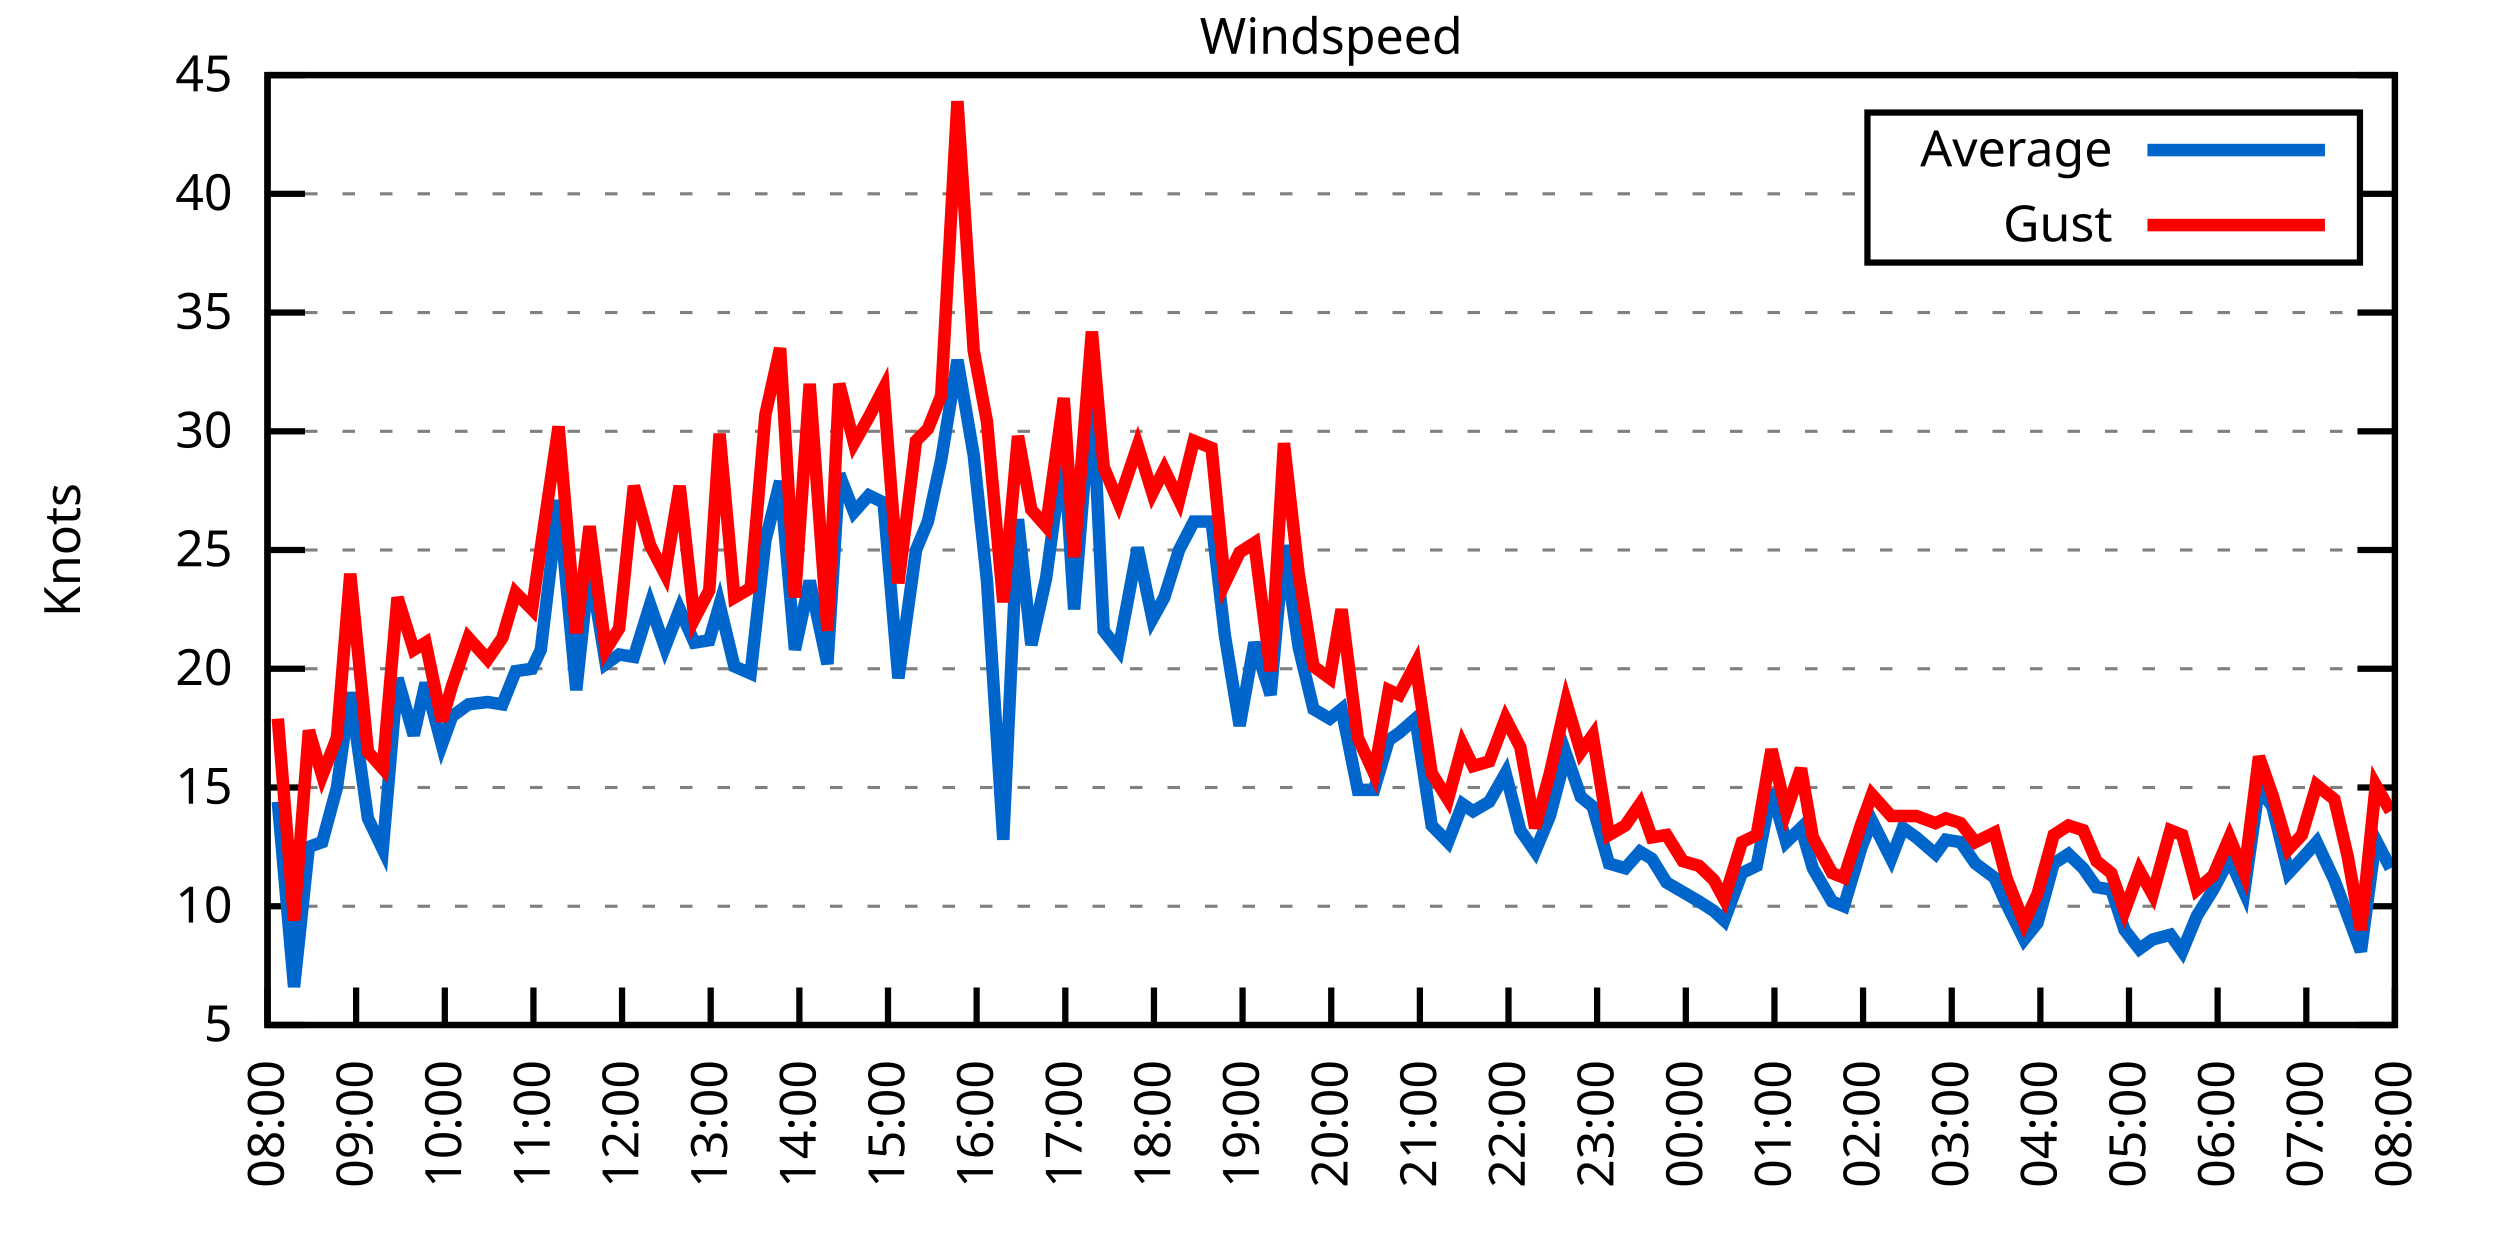
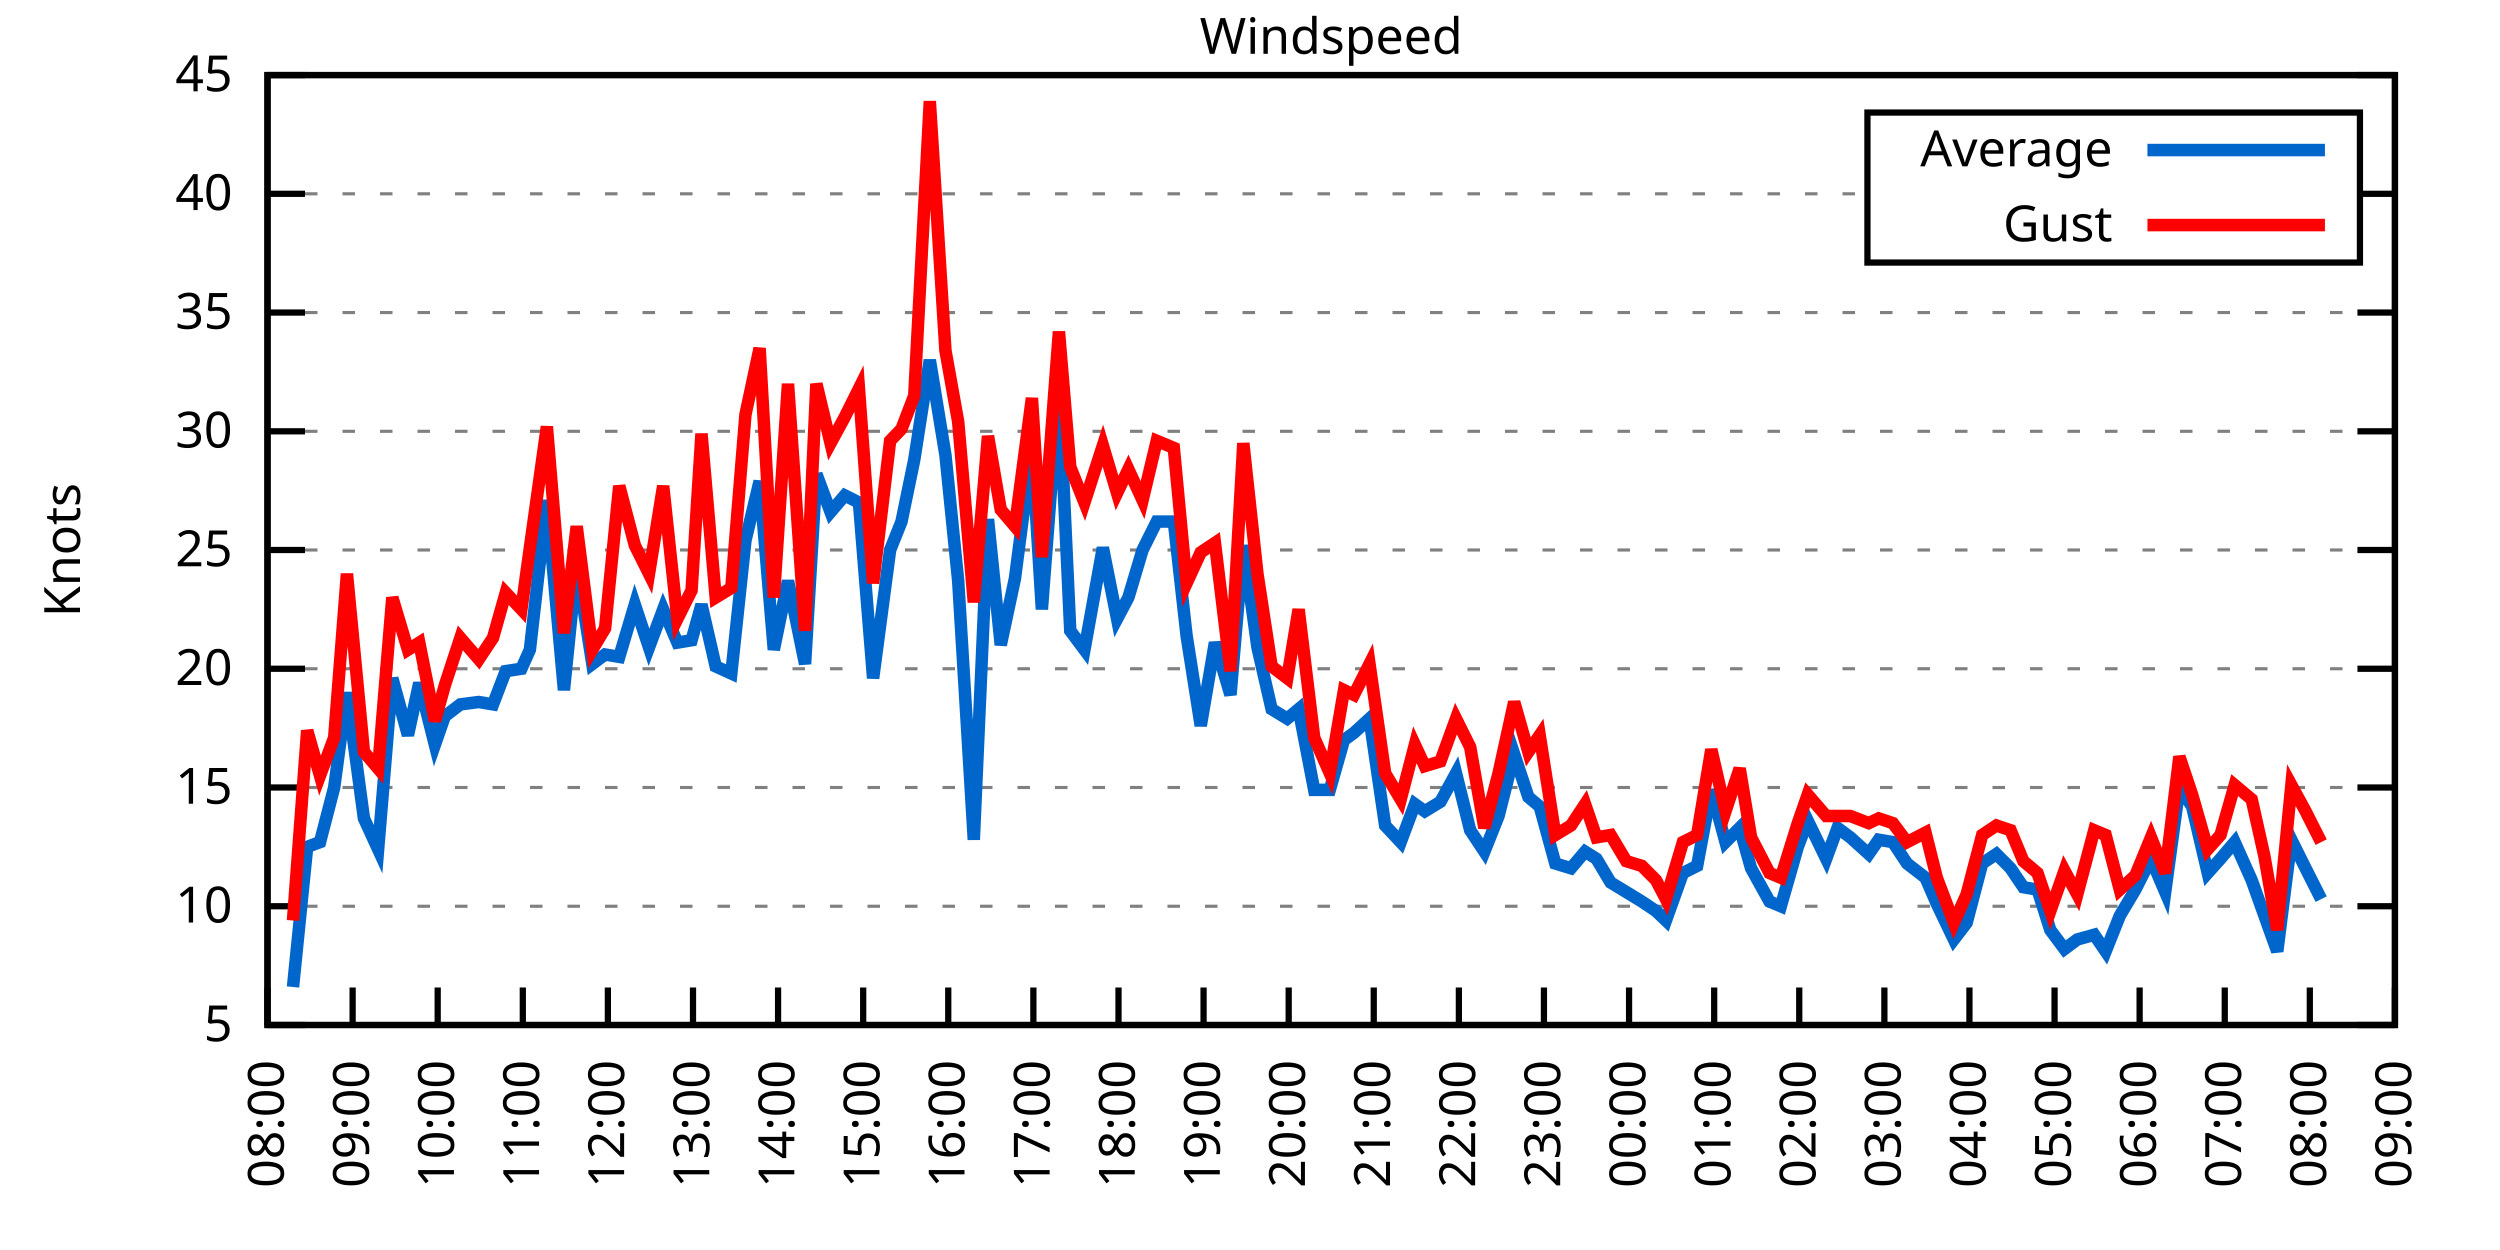
<svg xmlns="http://www.w3.org/2000/svg" xmlns:xlink="http://www.w3.org/1999/xlink" width="400" height="200" viewBox="0 0 400 200">
  <g id="gnuplot_canvas">
    <rect x="0" y="0" width="400" height="200" fill="none" />
    <defs>
      <circle id="gpDot" r="0.5" stroke-width="0.5" stroke="currentColor" />
      <path id="gpPt0" stroke-width="0.333" stroke="currentColor" d="M-1,0 h2 M0,-1 v2" />
      <path id="gpPt1" stroke-width="0.333" stroke="currentColor" d="M-1,-1 L1,1 M1,-1 L-1,1" />
      <path id="gpPt2" stroke-width="0.333" stroke="currentColor" d="M-1,0 L1,0 M0,-1 L0,1 M-1,-1 L1,1 M-1,1 L1,-1" />
      <rect id="gpPt3" stroke-width="0.333" stroke="currentColor" x="-1" y="-1" width="2" height="2" />
      <rect id="gpPt4" stroke-width="0.333" stroke="currentColor" fill="currentColor" x="-1" y="-1" width="2" height="2" />
      <circle id="gpPt5" stroke-width="0.333" stroke="currentColor" cx="0" cy="0" r="1" />
      <use xlink:href="#gpPt5" id="gpPt6" fill="currentColor" stroke="none" />
      <path id="gpPt7" stroke-width="0.333" stroke="currentColor" d="M0,-1.33 L-1.33,0.67 L1.33,0.67 z" />
      <use xlink:href="#gpPt7" id="gpPt8" fill="currentColor" stroke="none" />
      <use xlink:href="#gpPt7" id="gpPt9" stroke="currentColor" transform="rotate(180)" />
      <use xlink:href="#gpPt9" id="gpPt10" fill="currentColor" stroke="none" />
      <use xlink:href="#gpPt3" id="gpPt11" stroke="currentColor" transform="rotate(45)" />
      <use xlink:href="#gpPt11" id="gpPt12" fill="currentColor" stroke="none" />
      <path id="gpPt13" stroke-width="0.333" stroke="currentColor" d="M0,1.330 L1.265,0.411 L0.782,-1.067 L-0.782,-1.076 L-1.265,0.411 z" />
      <use xlink:href="#gpPt13" id="gpPt14" fill="currentColor" stroke="none" />
      <filter id="textbox" filterUnits="objectBoundingBox" x="0" y="0" height="1" width="1">
        <feFlood flood-color="white" flood-opacity="1" result="bgnd" />
        <feComposite in="SourceGraphic" in2="bgnd" operator="atop" />
      </filter>
      <filter id="greybox" filterUnits="objectBoundingBox" x="0" y="0" height="1" width="1">
        <feFlood flood-color="lightgrey" flood-opacity="1" result="grey" />
        <feComposite in="SourceGraphic" in2="grey" operator="atop" />
      </filter>
    </defs>
    <g fill="none" color="white" stroke="currentColor" stroke-width="1.00" stroke-linecap="butt" stroke-linejoin="miter">
</g>
    <g fill="none" color="black" stroke="currentColor" stroke-width="1.00" stroke-linecap="butt" stroke-linejoin="miter">
      <g stroke="none" shape-rendering="crispEdges">
        <polygon fill="rgb(255, 255, 255)" points="42.80,164.00 383.18,164.00 383.18,12.02 42.80,12.02 " />
      </g>
    </g>
    <g fill="none" color="black" stroke="currentColor" stroke-width="1.00" stroke-linecap="butt" stroke-linejoin="miter">
</g>
    <g fill="none" color="black" stroke="black" stroke-width="0.50" stroke-linecap="butt" stroke-linejoin="miter">
</g>
    <g fill="none" color="gray" stroke="currentColor" stroke-width="0.50" stroke-linecap="butt" stroke-linejoin="miter">
      <path stroke="gray" stroke-dasharray="2,4" class="gridline" d="M42.80,164.00 L383.19,164.00  " />
    </g>
    <g fill="none" color="gray" stroke="gray" stroke-width="1.00" stroke-linecap="butt" stroke-linejoin="miter">
</g>
    <g fill="none" color="black" stroke="currentColor" stroke-width="1.00" stroke-linecap="butt" stroke-linejoin="miter">
      <path stroke="black" d="M42.80,164.00 L48.80,164.00 M383.19,164.00 L377.19,164.00  " />
      <g transform="translate(37.20,166.60)" stroke="none" fill="black" font-family="Sans" font-size="8.00" text-anchor="end">
        <text>
          <tspan font-family="Sans"> 5</tspan>
        </text>
      </g>
    </g>
    <g fill="none" color="black" stroke="currentColor" stroke-width="1.00" stroke-linecap="butt" stroke-linejoin="miter">
</g>
    <g fill="none" color="black" stroke="black" stroke-width="0.50" stroke-linecap="butt" stroke-linejoin="miter">
</g>
    <g fill="none" color="gray" stroke="currentColor" stroke-width="0.50" stroke-linecap="butt" stroke-linejoin="miter">
      <path stroke="gray" stroke-dasharray="2,4" class="gridline" d="M42.80,145.00 L383.19,145.00  " />
    </g>
    <g fill="none" color="gray" stroke="gray" stroke-width="1.00" stroke-linecap="butt" stroke-linejoin="miter">
</g>
    <g fill="none" color="black" stroke="currentColor" stroke-width="1.00" stroke-linecap="butt" stroke-linejoin="miter">
      <path stroke="black" d="M42.80,145.00 L48.80,145.00 M383.19,145.00 L377.19,145.00  " />
      <g transform="translate(37.20,147.60)" stroke="none" fill="black" font-family="Sans" font-size="8.00" text-anchor="end">
        <text>
          <tspan font-family="Sans"> 10</tspan>
        </text>
      </g>
    </g>
    <g fill="none" color="black" stroke="currentColor" stroke-width="1.00" stroke-linecap="butt" stroke-linejoin="miter">
</g>
    <g fill="none" color="black" stroke="black" stroke-width="0.50" stroke-linecap="butt" stroke-linejoin="miter">
</g>
    <g fill="none" color="gray" stroke="currentColor" stroke-width="0.50" stroke-linecap="butt" stroke-linejoin="miter">
      <path stroke="gray" stroke-dasharray="2,4" class="gridline" d="M42.80,126.00 L383.19,126.00  " />
    </g>
    <g fill="none" color="gray" stroke="gray" stroke-width="1.00" stroke-linecap="butt" stroke-linejoin="miter">
</g>
    <g fill="none" color="black" stroke="currentColor" stroke-width="1.00" stroke-linecap="butt" stroke-linejoin="miter">
      <path stroke="black" d="M42.80,126.00 L48.80,126.00 M383.19,126.00 L377.19,126.00  " />
      <g transform="translate(37.20,128.60)" stroke="none" fill="black" font-family="Sans" font-size="8.00" text-anchor="end">
        <text>
          <tspan font-family="Sans"> 15</tspan>
        </text>
      </g>
    </g>
    <g fill="none" color="black" stroke="currentColor" stroke-width="1.00" stroke-linecap="butt" stroke-linejoin="miter">
</g>
    <g fill="none" color="black" stroke="black" stroke-width="0.50" stroke-linecap="butt" stroke-linejoin="miter">
</g>
    <g fill="none" color="gray" stroke="currentColor" stroke-width="0.50" stroke-linecap="butt" stroke-linejoin="miter">
      <path stroke="gray" stroke-dasharray="2,4" class="gridline" d="M42.80,107.00 L383.19,107.00  " />
    </g>
    <g fill="none" color="gray" stroke="gray" stroke-width="1.00" stroke-linecap="butt" stroke-linejoin="miter">
</g>
    <g fill="none" color="black" stroke="currentColor" stroke-width="1.00" stroke-linecap="butt" stroke-linejoin="miter">
      <path stroke="black" d="M42.80,107.00 L48.80,107.00 M383.19,107.00 L377.19,107.00  " />
      <g transform="translate(37.20,109.60)" stroke="none" fill="black" font-family="Sans" font-size="8.00" text-anchor="end">
        <text>
          <tspan font-family="Sans"> 20</tspan>
        </text>
      </g>
    </g>
    <g fill="none" color="black" stroke="currentColor" stroke-width="1.00" stroke-linecap="butt" stroke-linejoin="miter">
</g>
    <g fill="none" color="black" stroke="black" stroke-width="0.50" stroke-linecap="butt" stroke-linejoin="miter">
</g>
    <g fill="none" color="gray" stroke="currentColor" stroke-width="0.50" stroke-linecap="butt" stroke-linejoin="miter">
      <path stroke="gray" stroke-dasharray="2,4" class="gridline" d="M42.80,88.00 L383.19,88.00  " />
    </g>
    <g fill="none" color="gray" stroke="gray" stroke-width="1.00" stroke-linecap="butt" stroke-linejoin="miter">
</g>
    <g fill="none" color="black" stroke="currentColor" stroke-width="1.00" stroke-linecap="butt" stroke-linejoin="miter">
      <path stroke="black" d="M42.80,88.00 L48.80,88.00 M383.19,88.00 L377.19,88.00  " />
      <g transform="translate(37.20,90.60)" stroke="none" fill="black" font-family="Sans" font-size="8.00" text-anchor="end">
        <text>
          <tspan font-family="Sans"> 25</tspan>
        </text>
      </g>
    </g>
    <g fill="none" color="black" stroke="currentColor" stroke-width="1.00" stroke-linecap="butt" stroke-linejoin="miter">
</g>
    <g fill="none" color="black" stroke="black" stroke-width="0.50" stroke-linecap="butt" stroke-linejoin="miter">
</g>
    <g fill="none" color="gray" stroke="currentColor" stroke-width="0.50" stroke-linecap="butt" stroke-linejoin="miter">
      <path stroke="gray" stroke-dasharray="2,4" class="gridline" d="M42.80,69.01 L383.19,69.01  " />
    </g>
    <g fill="none" color="gray" stroke="gray" stroke-width="1.00" stroke-linecap="butt" stroke-linejoin="miter">
</g>
    <g fill="none" color="black" stroke="currentColor" stroke-width="1.00" stroke-linecap="butt" stroke-linejoin="miter">
      <path stroke="black" d="M42.80,69.01 L48.80,69.01 M383.19,69.01 L377.19,69.01  " />
      <g transform="translate(37.20,71.61)" stroke="none" fill="black" font-family="Sans" font-size="8.00" text-anchor="end">
        <text>
          <tspan font-family="Sans"> 30</tspan>
        </text>
      </g>
    </g>
    <g fill="none" color="black" stroke="currentColor" stroke-width="1.00" stroke-linecap="butt" stroke-linejoin="miter">
</g>
    <g fill="none" color="black" stroke="black" stroke-width="0.50" stroke-linecap="butt" stroke-linejoin="miter">
</g>
    <g fill="none" color="gray" stroke="currentColor" stroke-width="0.50" stroke-linecap="butt" stroke-linejoin="miter">
      <path stroke="gray" stroke-dasharray="2,4" class="gridline" d="M42.80,50.01 L383.19,50.01  " />
    </g>
    <g fill="none" color="gray" stroke="gray" stroke-width="1.00" stroke-linecap="butt" stroke-linejoin="miter">
</g>
    <g fill="none" color="black" stroke="currentColor" stroke-width="1.00" stroke-linecap="butt" stroke-linejoin="miter">
      <path stroke="black" d="M42.80,50.01 L48.80,50.01 M383.19,50.01 L377.19,50.01  " />
      <g transform="translate(37.20,52.61)" stroke="none" fill="black" font-family="Sans" font-size="8.00" text-anchor="end">
        <text>
          <tspan font-family="Sans"> 35</tspan>
        </text>
      </g>
    </g>
    <g fill="none" color="black" stroke="currentColor" stroke-width="1.00" stroke-linecap="butt" stroke-linejoin="miter">
</g>
    <g fill="none" color="black" stroke="black" stroke-width="0.50" stroke-linecap="butt" stroke-linejoin="miter">
</g>
    <g fill="none" color="gray" stroke="currentColor" stroke-width="0.50" stroke-linecap="butt" stroke-linejoin="miter">
      <path stroke="gray" stroke-dasharray="2,4" class="gridline" d="M42.80,31.01 L298.79,31.01 M377.59,31.01 L383.19,31.01  " />
    </g>
    <g fill="none" color="gray" stroke="gray" stroke-width="1.00" stroke-linecap="butt" stroke-linejoin="miter">
</g>
    <g fill="none" color="black" stroke="currentColor" stroke-width="1.00" stroke-linecap="butt" stroke-linejoin="miter">
      <path stroke="black" d="M42.80,31.01 L48.80,31.01 M383.19,31.01 L377.19,31.01  " />
      <g transform="translate(37.20,33.61)" stroke="none" fill="black" font-family="Sans" font-size="8.00" text-anchor="end">
        <text>
          <tspan font-family="Sans"> 40</tspan>
        </text>
      </g>
    </g>
    <g fill="none" color="black" stroke="currentColor" stroke-width="1.00" stroke-linecap="butt" stroke-linejoin="miter">
</g>
    <g fill="none" color="black" stroke="black" stroke-width="0.50" stroke-linecap="butt" stroke-linejoin="miter">
</g>
    <g fill="none" color="gray" stroke="currentColor" stroke-width="0.50" stroke-linecap="butt" stroke-linejoin="miter">
      <path stroke="gray" stroke-dasharray="2,4" class="gridline" d="M42.80,12.01 L383.19,12.01  " />
    </g>
    <g fill="none" color="gray" stroke="gray" stroke-width="1.00" stroke-linecap="butt" stroke-linejoin="miter">
</g>
    <g fill="none" color="black" stroke="currentColor" stroke-width="1.00" stroke-linecap="butt" stroke-linejoin="miter">
      <path stroke="black" d="M42.80,12.01 L48.80,12.01 M383.19,12.01 L377.19,12.01  " />
      <g transform="translate(37.20,14.61)" stroke="none" fill="black" font-family="Sans" font-size="8.00" text-anchor="end">
        <text>
          <tspan font-family="Sans"> 45</tspan>
        </text>
      </g>
    </g>
    <g fill="none" color="black" stroke="currentColor" stroke-width="1.00" stroke-linecap="butt" stroke-linejoin="miter">
      <path stroke="black" d="M42.80,164.00 L42.80,158.00  " />
      <g transform="translate(45.40,169.60) rotate(270.00)" stroke="none" fill="black" font-family="Sans" font-size="8.00" text-anchor="end">
        <text>
          <tspan font-family="Sans">08:00</tspan>
        </text>
      </g>
    </g>
    <g fill="none" color="black" stroke="currentColor" stroke-width="1.00" stroke-linecap="butt" stroke-linejoin="miter">
-       <path stroke="black" d="M56.98,164.00 L56.98,158.00  " />
-       <g transform="translate(59.58,169.60) rotate(270.00)" stroke="none" fill="black" font-family="Sans" font-size="8.00" text-anchor="end">
+       <path stroke="black" d="M56.42,164.00 L56.42,158.00  " />
+       <g transform="translate(59.02,169.60) rotate(270.00)" stroke="none" fill="black" font-family="Sans" font-size="8.00" text-anchor="end">
        <text>
          <tspan font-family="Sans">09:00</tspan>
        </text>
      </g>
    </g>
    <g fill="none" color="black" stroke="currentColor" stroke-width="1.00" stroke-linecap="butt" stroke-linejoin="miter">
-       <path stroke="black" d="M71.17,164.00 L71.17,158.00  " />
-       <g transform="translate(73.77,169.60) rotate(270.00)" stroke="none" fill="black" font-family="Sans" font-size="8.00" text-anchor="end">
+       <path stroke="black" d="M70.03,164.00 L70.03,158.00  " />
+       <g transform="translate(72.63,169.60) rotate(270.00)" stroke="none" fill="black" font-family="Sans" font-size="8.00" text-anchor="end">
        <text>
          <tspan font-family="Sans">10:00</tspan>
        </text>
      </g>
    </g>
    <g fill="none" color="black" stroke="currentColor" stroke-width="1.00" stroke-linecap="butt" stroke-linejoin="miter">
-       <path stroke="black" d="M85.35,164.00 L85.35,158.00  " />
-       <g transform="translate(87.95,169.60) rotate(270.00)" stroke="none" fill="black" font-family="Sans" font-size="8.00" text-anchor="end">
+       <path stroke="black" d="M83.65,164.00 L83.65,158.00  " />
+       <g transform="translate(86.25,169.60) rotate(270.00)" stroke="none" fill="black" font-family="Sans" font-size="8.00" text-anchor="end">
        <text>
          <tspan font-family="Sans">11:00</tspan>
        </text>
      </g>
    </g>
    <g fill="none" color="black" stroke="currentColor" stroke-width="1.00" stroke-linecap="butt" stroke-linejoin="miter">
-       <path stroke="black" d="M99.53,164.00 L99.53,158.00  " />
-       <g transform="translate(102.13,169.60) rotate(270.00)" stroke="none" fill="black" font-family="Sans" font-size="8.00" text-anchor="end">
+       <path stroke="black" d="M97.26,164.00 L97.26,158.00  " />
+       <g transform="translate(99.86,169.60) rotate(270.00)" stroke="none" fill="black" font-family="Sans" font-size="8.00" text-anchor="end">
        <text>
          <tspan font-family="Sans">12:00</tspan>
        </text>
      </g>
    </g>
    <g fill="none" color="black" stroke="currentColor" stroke-width="1.00" stroke-linecap="butt" stroke-linejoin="miter">
-       <path stroke="black" d="M113.71,164.00 L113.71,158.00  " />
-       <g transform="translate(116.31,169.60) rotate(270.00)" stroke="none" fill="black" font-family="Sans" font-size="8.00" text-anchor="end">
+       <path stroke="black" d="M110.88,164.00 L110.88,158.00  " />
+       <g transform="translate(113.48,169.60) rotate(270.00)" stroke="none" fill="black" font-family="Sans" font-size="8.00" text-anchor="end">
        <text>
          <tspan font-family="Sans">13:00</tspan>
        </text>
      </g>
    </g>
    <g fill="none" color="black" stroke="currentColor" stroke-width="1.00" stroke-linecap="butt" stroke-linejoin="miter">
-       <path stroke="black" d="M127.90,164.00 L127.90,158.00  " />
-       <g transform="translate(130.50,169.60) rotate(270.00)" stroke="none" fill="black" font-family="Sans" font-size="8.00" text-anchor="end">
+       <path stroke="black" d="M124.49,164.00 L124.49,158.00  " />
+       <g transform="translate(127.09,169.60) rotate(270.00)" stroke="none" fill="black" font-family="Sans" font-size="8.00" text-anchor="end">
        <text>
          <tspan font-family="Sans">14:00</tspan>
        </text>
      </g>
    </g>
    <g fill="none" color="black" stroke="currentColor" stroke-width="1.00" stroke-linecap="butt" stroke-linejoin="miter">
-       <path stroke="black" d="M142.08,164.00 L142.08,158.00  " />
-       <g transform="translate(144.68,169.60) rotate(270.00)" stroke="none" fill="black" font-family="Sans" font-size="8.00" text-anchor="end">
+       <path stroke="black" d="M138.11,164.00 L138.11,158.00  " />
+       <g transform="translate(140.71,169.60) rotate(270.00)" stroke="none" fill="black" font-family="Sans" font-size="8.00" text-anchor="end">
        <text>
          <tspan font-family="Sans">15:00</tspan>
        </text>
      </g>
    </g>
    <g fill="none" color="black" stroke="currentColor" stroke-width="1.00" stroke-linecap="butt" stroke-linejoin="miter">
-       <path stroke="black" d="M156.26,164.00 L156.26,158.00  " />
-       <g transform="translate(158.86,169.60) rotate(270.00)" stroke="none" fill="black" font-family="Sans" font-size="8.00" text-anchor="end">
+       <path stroke="black" d="M151.72,164.00 L151.72,158.00  " />
+       <g transform="translate(154.32,169.60) rotate(270.00)" stroke="none" fill="black" font-family="Sans" font-size="8.00" text-anchor="end">
        <text>
          <tspan font-family="Sans">16:00</tspan>
        </text>
      </g>
    </g>
    <g fill="none" color="black" stroke="currentColor" stroke-width="1.00" stroke-linecap="butt" stroke-linejoin="miter">
-       <path stroke="black" d="M170.45,164.00 L170.45,158.00  " />
-       <g transform="translate(173.05,169.60) rotate(270.00)" stroke="none" fill="black" font-family="Sans" font-size="8.00" text-anchor="end">
+       <path stroke="black" d="M165.34,164.00 L165.34,158.00  " />
+       <g transform="translate(167.94,169.60) rotate(270.00)" stroke="none" fill="black" font-family="Sans" font-size="8.00" text-anchor="end">
        <text>
          <tspan font-family="Sans">17:00</tspan>
        </text>
      </g>
    </g>
    <g fill="none" color="black" stroke="currentColor" stroke-width="1.00" stroke-linecap="butt" stroke-linejoin="miter">
-       <path stroke="black" d="M184.63,164.00 L184.63,158.00  " />
-       <g transform="translate(187.23,169.60) rotate(270.00)" stroke="none" fill="black" font-family="Sans" font-size="8.00" text-anchor="end">
+       <path stroke="black" d="M178.96,164.00 L178.96,158.00  " />
+       <g transform="translate(181.56,169.60) rotate(270.00)" stroke="none" fill="black" font-family="Sans" font-size="8.00" text-anchor="end">
        <text>
          <tspan font-family="Sans">18:00</tspan>
        </text>
      </g>
    </g>
    <g fill="none" color="black" stroke="currentColor" stroke-width="1.00" stroke-linecap="butt" stroke-linejoin="miter">
-       <path stroke="black" d="M198.81,164.00 L198.81,158.00  " />
-       <g transform="translate(201.41,169.60) rotate(270.00)" stroke="none" fill="black" font-family="Sans" font-size="8.00" text-anchor="end">
+       <path stroke="black" d="M192.57,164.00 L192.57,158.00  " />
+       <g transform="translate(195.17,169.60) rotate(270.00)" stroke="none" fill="black" font-family="Sans" font-size="8.00" text-anchor="end">
        <text>
          <tspan font-family="Sans">19:00</tspan>
        </text>
      </g>
    </g>
    <g fill="none" color="black" stroke="currentColor" stroke-width="1.00" stroke-linecap="butt" stroke-linejoin="miter">
-       <path stroke="black" d="M213.00,164.00 L213.00,158.00  " />
-       <g transform="translate(215.60,169.60) rotate(270.00)" stroke="none" fill="black" font-family="Sans" font-size="8.00" text-anchor="end">
+       <path stroke="black" d="M206.19,164.00 L206.19,158.00  " />
+       <g transform="translate(208.79,169.60) rotate(270.00)" stroke="none" fill="black" font-family="Sans" font-size="8.00" text-anchor="end">
        <text>
          <tspan font-family="Sans">20:00</tspan>
        </text>
      </g>
    </g>
    <g fill="none" color="black" stroke="currentColor" stroke-width="1.00" stroke-linecap="butt" stroke-linejoin="miter">
-       <path stroke="black" d="M227.18,164.00 L227.18,158.00  " />
-       <g transform="translate(229.78,169.60) rotate(270.00)" stroke="none" fill="black" font-family="Sans" font-size="8.00" text-anchor="end">
+       <path stroke="black" d="M219.80,164.00 L219.80,158.00  " />
+       <g transform="translate(222.40,169.60) rotate(270.00)" stroke="none" fill="black" font-family="Sans" font-size="8.00" text-anchor="end">
        <text>
          <tspan font-family="Sans">21:00</tspan>
        </text>
      </g>
    </g>
    <g fill="none" color="black" stroke="currentColor" stroke-width="1.00" stroke-linecap="butt" stroke-linejoin="miter">
-       <path stroke="black" d="M241.36,164.00 L241.36,158.00  " />
-       <g transform="translate(243.96,169.60) rotate(270.00)" stroke="none" fill="black" font-family="Sans" font-size="8.00" text-anchor="end">
+       <path stroke="black" d="M233.42,164.00 L233.42,158.00  " />
+       <g transform="translate(236.02,169.60) rotate(270.00)" stroke="none" fill="black" font-family="Sans" font-size="8.00" text-anchor="end">
        <text>
          <tspan font-family="Sans">22:00</tspan>
        </text>
      </g>
    </g>
    <g fill="none" color="black" stroke="currentColor" stroke-width="1.00" stroke-linecap="butt" stroke-linejoin="miter">
-       <path stroke="black" d="M255.54,164.00 L255.54,158.00  " />
-       <g transform="translate(258.14,169.60) rotate(270.00)" stroke="none" fill="black" font-family="Sans" font-size="8.00" text-anchor="end">
+       <path stroke="black" d="M247.03,164.00 L247.03,158.00  " />
+       <g transform="translate(249.63,169.60) rotate(270.00)" stroke="none" fill="black" font-family="Sans" font-size="8.00" text-anchor="end">
        <text>
          <tspan font-family="Sans">23:00</tspan>
        </text>
      </g>
    </g>
    <g fill="none" color="black" stroke="currentColor" stroke-width="1.00" stroke-linecap="butt" stroke-linejoin="miter">
-       <path stroke="black" d="M269.73,164.00 L269.73,158.00  " />
-       <g transform="translate(272.33,169.60) rotate(270.00)" stroke="none" fill="black" font-family="Sans" font-size="8.00" text-anchor="end">
+       <path stroke="black" d="M260.65,164.00 L260.65,158.00  " />
+       <g transform="translate(263.25,169.60) rotate(270.00)" stroke="none" fill="black" font-family="Sans" font-size="8.00" text-anchor="end">
        <text>
          <tspan font-family="Sans">00:00</tspan>
        </text>
      </g>
    </g>
    <g fill="none" color="black" stroke="currentColor" stroke-width="1.00" stroke-linecap="butt" stroke-linejoin="miter">
-       <path stroke="black" d="M283.91,164.00 L283.91,158.00  " />
-       <g transform="translate(286.51,169.60) rotate(270.00)" stroke="none" fill="black" font-family="Sans" font-size="8.00" text-anchor="end">
+       <path stroke="black" d="M274.27,164.00 L274.27,158.00  " />
+       <g transform="translate(276.87,169.60) rotate(270.00)" stroke="none" fill="black" font-family="Sans" font-size="8.00" text-anchor="end">
        <text>
          <tspan font-family="Sans">01:00</tspan>
        </text>
      </g>
    </g>
    <g fill="none" color="black" stroke="currentColor" stroke-width="1.00" stroke-linecap="butt" stroke-linejoin="miter">
-       <path stroke="black" d="M298.09,164.00 L298.09,158.00  " />
-       <g transform="translate(300.69,169.60) rotate(270.00)" stroke="none" fill="black" font-family="Sans" font-size="8.00" text-anchor="end">
+       <path stroke="black" d="M287.88,164.00 L287.88,158.00  " />
+       <g transform="translate(290.48,169.60) rotate(270.00)" stroke="none" fill="black" font-family="Sans" font-size="8.00" text-anchor="end">
        <text>
          <tspan font-family="Sans">02:00</tspan>
        </text>
      </g>
    </g>
    <g fill="none" color="black" stroke="currentColor" stroke-width="1.00" stroke-linecap="butt" stroke-linejoin="miter">
-       <path stroke="black" d="M312.28,164.00 L312.28,158.00  " />
-       <g transform="translate(314.88,169.60) rotate(270.00)" stroke="none" fill="black" font-family="Sans" font-size="8.00" text-anchor="end">
+       <path stroke="black" d="M301.50,164.00 L301.50,158.00  " />
+       <g transform="translate(304.10,169.60) rotate(270.00)" stroke="none" fill="black" font-family="Sans" font-size="8.00" text-anchor="end">
        <text>
          <tspan font-family="Sans">03:00</tspan>
        </text>
      </g>
    </g>
    <g fill="none" color="black" stroke="currentColor" stroke-width="1.00" stroke-linecap="butt" stroke-linejoin="miter">
-       <path stroke="black" d="M326.46,164.00 L326.46,158.00  " />
-       <g transform="translate(329.06,169.60) rotate(270.00)" stroke="none" fill="black" font-family="Sans" font-size="8.00" text-anchor="end">
+       <path stroke="black" d="M315.11,164.00 L315.11,158.00  " />
+       <g transform="translate(317.71,169.60) rotate(270.00)" stroke="none" fill="black" font-family="Sans" font-size="8.00" text-anchor="end">
        <text>
          <tspan font-family="Sans">04:00</tspan>
        </text>
      </g>
    </g>
    <g fill="none" color="black" stroke="currentColor" stroke-width="1.00" stroke-linecap="butt" stroke-linejoin="miter">
-       <path stroke="black" d="M340.64,164.00 L340.64,158.00  " />
-       <g transform="translate(343.24,169.60) rotate(270.00)" stroke="none" fill="black" font-family="Sans" font-size="8.00" text-anchor="end">
+       <path stroke="black" d="M328.73,164.00 L328.73,158.00  " />
+       <g transform="translate(331.33,169.60) rotate(270.00)" stroke="none" fill="black" font-family="Sans" font-size="8.00" text-anchor="end">
        <text>
          <tspan font-family="Sans">05:00</tspan>
        </text>
      </g>
    </g>
    <g fill="none" color="black" stroke="currentColor" stroke-width="1.00" stroke-linecap="butt" stroke-linejoin="miter">
-       <path stroke="black" d="M354.82,164.00 L354.82,158.00  " />
-       <g transform="translate(357.42,169.60) rotate(270.00)" stroke="none" fill="black" font-family="Sans" font-size="8.00" text-anchor="end">
+       <path stroke="black" d="M342.34,164.00 L342.34,158.00  " />
+       <g transform="translate(344.94,169.60) rotate(270.00)" stroke="none" fill="black" font-family="Sans" font-size="8.00" text-anchor="end">
        <text>
          <tspan font-family="Sans">06:00</tspan>
        </text>
      </g>
    </g>
    <g fill="none" color="black" stroke="currentColor" stroke-width="1.00" stroke-linecap="butt" stroke-linejoin="miter">
-       <path stroke="black" d="M369.01,164.00 L369.01,158.00  " />
-       <g transform="translate(371.61,169.60) rotate(270.00)" stroke="none" fill="black" font-family="Sans" font-size="8.00" text-anchor="end">
+       <path stroke="black" d="M355.96,164.00 L355.96,158.00  " />
+       <g transform="translate(358.56,169.60) rotate(270.00)" stroke="none" fill="black" font-family="Sans" font-size="8.00" text-anchor="end">
        <text>
          <tspan font-family="Sans">07:00</tspan>
+         </text>
+       </g>
+     </g>
+     <g fill="none" color="black" stroke="currentColor" stroke-width="1.00" stroke-linecap="butt" stroke-linejoin="miter">
+       <path stroke="black" d="M369.57,164.00 L369.57,158.00  " />
+       <g transform="translate(372.17,169.60) rotate(270.00)" stroke="none" fill="black" font-family="Sans" font-size="8.00" text-anchor="end">
+         <text>
+           <tspan font-family="Sans">08:00</tspan>
        </text>
      </g>
    </g>
    <g fill="none" color="black" stroke="currentColor" stroke-width="1.00" stroke-linecap="butt" stroke-linejoin="miter">
      <path stroke="black" d="M383.19,164.00 L383.19,158.00  " />
      <g transform="translate(385.79,169.60) rotate(270.00)" stroke="none" fill="black" font-family="Sans" font-size="8.00" text-anchor="end">
        <text>
-           <tspan font-family="Sans">08:00</tspan>
+           <tspan font-family="Sans">09:00</tspan>
        </text>
      </g>
    </g>
    <g fill="none" color="black" stroke="currentColor" stroke-width="1.00" stroke-linecap="butt" stroke-linejoin="miter">
</g>
    <g fill="none" color="black" stroke="currentColor" stroke-width="1.00" stroke-linecap="butt" stroke-linejoin="miter">
      <path stroke="black" d="M42.80,12.01 L42.80,164.00 L383.19,164.00 L383.19,12.01 L42.80,12.01 Z  " />
    </g>
    <g fill="none" color="black" stroke="currentColor" stroke-width="1.00" stroke-linecap="butt" stroke-linejoin="miter">
</g>
    <g fill="none" color="black" stroke="currentColor" stroke-width="1.00" stroke-linecap="butt" stroke-linejoin="miter">
      <path stroke="black" d="M298.79,42.01 L298.79,18.01 L377.59,18.01 L377.59,42.01 L298.79,42.01 Z  " />
    </g>
    <g id="Windspeed_plot_1">
      <g fill="none" color="white" stroke="black" stroke-width="2.00" stroke-linecap="butt" stroke-linejoin="miter">
</g>
      <g fill="none" color="black" stroke="currentColor" stroke-width="2.00" stroke-linecap="butt" stroke-linejoin="miter">
        <g transform="translate(337.99,26.61)" stroke="none" fill="black" font-family="Sans" font-size="8.00" text-anchor="end">
          <text>
            <tspan font-family="Sans">Average</tspan>
          </text>
        </g>
      </g>
      <g fill="none" color="black" stroke="currentColor" stroke-width="2.00" stroke-linecap="butt" stroke-linejoin="miter">
-         <path stroke="rgb(  0, 102, 204)" d="M343.59,24.01 L371.99,24.01 M44.45,128.28 L47.05,157.92 L49.42,135.50 L51.55,134.74 L53.91,126.00 L56.04,110.80   L58.87,130.94 L61.24,135.88 L63.60,108.52 L66.20,117.64 L68.09,109.28 L70.69,119.16 L72.35,114.60 L74.95,112.70   L78.02,112.32 L80.38,112.70 L82.51,107.38 L85.11,107.00 L86.53,103.96 L89.37,80.03 L92.20,110.42 L94.33,90.28   L96.93,106.24 L99.06,104.72 L101.42,105.10 L104.02,96.74 L106.39,103.58 L108.75,97.50 L111.11,102.82 L113.48,102.44   L115.13,96.74 L117.50,106.62 L120.10,107.76 L122.46,86.49 L124.82,76.99 L127.19,103.96 L129.55,92.94 L132.39,106.24   L134.28,75.85 L136.64,81.93 L139.01,79.27 L141.37,80.41 L143.74,108.52 L146.57,88.00 L148.46,83.45 L150.59,73.57   L153.19,57.61 L155.79,72.81 L157.92,92.94 L160.52,134.36 L162.88,83.07 L165.01,103.20 L167.37,92.56 L170.21,71.67   L171.86,97.50 L174.70,61.79 L176.59,100.92 L178.96,103.96 L182.03,87.63 L184.39,99.02 L186.28,95.60 L188.65,88.00   L191.01,83.45 L193.85,83.45 L195.98,101.68 L198.34,116.12 L200.70,102.82 L203.30,111.18 L205.43,87.25 L207.79,103.58   L210.16,113.46 L212.76,114.98 L214.65,113.46 L217.25,126.38 L219.85,126.38 L222.21,118.40 L223.87,117.26 L226.47,114.98   L229.07,132.08 L231.67,134.74 L234.03,128.66 L235.69,129.80 L238.29,128.28 L240.89,123.72 L243.25,132.84 L245.62,136.26   L247.98,130.56 L250.58,120.68 L252.94,127.52 L254.83,129.04 L257.43,138.16 L260.04,138.92 L262.40,136.26 L264.29,137.40   L266.65,141.20 L269.25,142.72 L271.85,144.24 L274.22,145.76 L275.87,147.28 L278.71,139.68 L281.07,138.54 L283.44,126.38   L285.80,134.74 L288.16,132.46 L290.06,138.92 L293.13,144.24 L295.02,145.00 L297.86,135.50 L299.51,131.32 L302.58,137.40   L304.47,132.46 L306.60,133.98 L309.68,136.64 L311.33,134.36 L313.69,134.74 L316.06,138.16 L319.13,140.44 L321.02,144.62   L323.86,150.32 L325.99,147.66 L328.59,138.16 L330.95,136.64 L333.31,138.92 L335.44,141.96 L337.80,142.34 L339.93,148.80   L342.30,151.84 L344.42,150.32 L347.26,149.56 L349.15,152.22 L351.51,146.52 L354.12,142.34 L356.72,137.40 L359.08,142.72   L361.44,126.00 L363.57,129.04 L366.17,139.68 L368.30,137.40 L370.66,134.74 L373.50,140.82 L375.63,146.52 L377.75,152.22   L380.12,134.36 L382.48,138.92  " />
+         <path stroke="rgb(  0, 102, 204)" d="M343.59,24.01 L371.99,24.01 M46.88,157.92 L49.15,135.50 L51.20,134.74 L53.47,126.00 L55.51,110.80 L58.23,130.94   L60.50,135.88 L62.77,108.52 L65.27,117.64 L67.08,109.28 L69.58,119.16 L71.17,114.60 L73.66,112.70 L76.61,112.32   L78.88,112.70 L80.92,107.38 L83.42,107.00 L84.78,103.96 L87.50,80.03 L90.23,110.42 L92.27,90.28 L94.77,106.24   L96.81,104.72 L99.08,105.10 L101.57,96.74 L103.84,103.58 L106.11,97.50 L108.38,102.82 L110.65,102.44 L112.24,96.74   L114.51,106.62 L117.01,107.76 L119.27,86.49 L121.54,76.99 L123.81,103.96 L126.08,92.94 L128.81,106.24 L130.62,75.85   L132.89,81.93 L135.16,79.27 L137.43,80.41 L139.70,108.52 L142.42,88.00 L144.24,83.45 L146.28,73.57 L148.77,57.61   L151.27,72.81 L153.31,92.94 L155.81,134.36 L158.08,83.07 L160.12,103.20 L162.39,92.56 L165.11,71.67 L166.70,97.50   L169.43,61.79 L171.24,100.92 L173.51,103.96 L176.46,87.63 L178.73,99.02 L180.54,95.60 L182.81,88.00 L185.08,83.45   L187.81,83.45 L189.85,101.68 L192.12,116.12 L194.39,102.82 L196.88,111.18 L198.93,87.25 L201.19,103.58 L203.46,113.46   L205.96,114.98 L207.78,113.46 L210.27,126.38 L212.77,126.38 L215.04,118.40 L216.63,117.26 L219.12,114.98 L221.62,132.08   L224.11,134.74 L226.38,128.66 L227.97,129.80 L230.47,128.28 L232.96,123.72 L235.23,132.84 L237.50,136.26 L239.77,130.56   L242.27,120.68 L244.54,127.52 L246.35,129.04 L248.85,138.16 L251.35,138.92 L253.61,136.26 L255.43,137.40 L257.70,141.20   L260.20,142.72 L262.69,144.24 L264.96,145.76 L266.55,147.28 L269.27,139.68 L271.54,138.54 L273.81,126.38 L276.08,134.74   L278.35,132.46 L280.17,138.92 L283.12,144.24 L284.93,145.00 L287.65,135.50 L289.24,131.32 L292.19,137.40 L294.01,132.46   L296.05,133.98 L299.00,136.64 L300.59,134.36 L302.86,134.74 L305.13,138.16 L308.08,140.44 L309.89,144.62 L312.62,150.32   L314.66,147.66 L317.15,138.16 L319.42,136.64 L321.69,138.92 L323.74,141.96 L326.00,142.34 L328.05,148.80 L330.32,151.84   L332.36,150.32 L335.08,149.56 L336.90,152.22 L339.17,146.52 L341.66,142.34 L344.16,137.40 L346.43,142.72 L348.70,126.00   L350.74,129.04 L353.24,139.68 L355.28,137.40 L357.55,134.74 L360.27,140.82 L362.31,146.52 L364.36,152.22 L366.62,134.36   L368.89,138.92 L371.39,143.86  " />
      </g>
    </g>
    <g id="Windspeed_plot_2">
      <g fill="none" color="black" stroke="currentColor" stroke-width="2.00" stroke-linecap="butt" stroke-linejoin="miter">
        <g transform="translate(337.99,38.61)" stroke="none" fill="black" font-family="Sans" font-size="8.00" text-anchor="end">
          <text>
            <tspan font-family="Sans">Gust</tspan>
          </text>
        </g>
      </g>
      <g fill="none" color="black" stroke="currentColor" stroke-width="2.00" stroke-linecap="butt" stroke-linejoin="miter">
-         <path stroke="rgb(255,   0,   0)" d="M343.59,36.01 L371.99,36.01 M44.45,114.98 L47.05,147.28 L49.42,116.88 L51.55,124.10 L53.91,118.02 L56.04,91.80   L58.87,120.30 L61.24,122.96 L63.60,95.60 L66.20,103.96 L68.09,102.82 L70.69,115.36 L72.35,109.66 L74.95,102.06   L78.02,105.48 L80.38,102.06 L82.51,94.84 L85.11,97.50 L86.53,87.63 L89.37,68.25 L92.20,101.30 L94.33,84.21   L96.93,103.96 L99.06,100.54 L101.42,77.75 L104.02,87.25 L106.39,91.80 L108.75,77.75 L111.11,99.02 L113.48,94.46   L115.13,69.39 L117.50,95.60 L120.10,94.08 L122.46,66.35 L124.82,55.71 L127.19,95.60 L129.55,61.41 L132.39,100.92   L134.28,61.41 L136.64,70.91 L139.01,66.73 L141.37,62.17 L143.74,93.32 L146.57,70.53 L148.46,68.63 L150.59,63.31   L153.19,16.19 L155.79,56.09 L157.92,67.49 L160.52,96.36 L162.88,69.77 L165.01,81.55 L167.37,84.21 L170.21,63.69   L171.86,89.14 L174.70,53.05 L176.59,74.71 L178.96,80.41 L182.03,71.29 L184.39,78.89 L186.28,75.09 L188.65,80.03   L191.01,70.53 L193.85,71.67 L195.98,93.32 L198.34,88.38 L200.70,86.87 L203.30,107.38 L205.43,70.91 L207.79,91.80   L210.16,106.62 L212.76,108.52 L214.65,97.50 L217.25,118.02 L219.85,123.72 L222.21,110.42 L223.87,111.18 L226.47,106.24   L229.07,123.72 L231.67,127.90 L234.03,119.16 L235.69,122.58 L238.29,121.82 L240.89,114.98 L243.25,119.54 L245.62,132.46   L247.98,123.72 L250.58,112.32 L252.94,120.30 L254.83,117.64 L257.43,133.60 L260.04,132.08 L262.40,128.66 L264.29,133.98   L266.65,133.60 L269.25,137.78 L271.85,138.54 L274.22,140.82 L275.87,143.86 L278.71,134.74 L281.07,133.60 L283.44,119.92   L285.80,129.80 L288.16,122.96 L290.06,133.98 L293.13,139.68 L295.02,140.44 L297.86,131.70 L299.51,127.14 L302.58,130.56   L304.47,130.56 L306.60,130.56 L309.68,131.70 L311.33,130.94 L313.69,131.70 L316.06,134.74 L319.13,133.22 L321.02,140.44   L323.86,147.66 L325.99,143.10 L328.59,133.60 L330.95,132.08 L333.31,132.84 L335.44,137.78 L337.80,139.68 L339.93,145.76   L342.30,139.30 L344.42,143.10 L347.26,132.84 L349.15,133.60 L351.51,142.34 L354.12,140.06 L356.72,133.98 L359.08,139.68   L361.44,121.06 L363.57,127.14 L366.17,135.88 L368.30,133.60 L370.66,125.62 L373.50,127.90 L375.63,137.02 L377.75,148.80   L380.12,125.62 L382.48,129.80  " />
+         <path stroke="rgb(255,   0,   0)" d="M343.59,36.01 L371.99,36.01 M46.88,147.28 L49.15,116.88 L51.20,124.10 L53.47,118.02 L55.51,91.80 L58.23,120.30   L60.50,122.96 L62.77,95.60 L65.27,103.96 L67.08,102.82 L69.58,115.36 L71.17,109.66 L73.66,102.06 L76.61,105.48   L78.88,102.06 L80.92,94.84 L83.42,97.50 L84.78,87.63 L87.50,68.25 L90.23,101.30 L92.27,84.21 L94.77,103.96   L96.81,100.54 L99.08,77.75 L101.57,87.25 L103.84,91.80 L106.11,77.75 L108.38,99.02 L110.65,94.46 L112.24,69.39   L114.51,95.60 L117.01,94.08 L119.27,66.35 L121.54,55.71 L123.81,95.60 L126.08,61.41 L128.81,100.92 L130.62,61.41   L132.89,70.91 L135.16,66.73 L137.43,62.17 L139.70,93.32 L142.42,70.53 L144.24,68.63 L146.28,63.31 L148.77,16.19   L151.27,56.09 L153.31,67.49 L155.81,96.36 L158.08,69.77 L160.12,81.55 L162.39,84.21 L165.11,63.69 L166.70,89.14   L169.43,53.05 L171.24,74.71 L173.51,80.41 L176.46,71.29 L178.73,78.89 L180.54,75.09 L182.81,80.03 L185.08,70.53   L187.81,71.67 L189.85,93.32 L192.12,88.38 L194.39,86.87 L196.88,107.38 L198.93,70.91 L201.19,91.80 L203.46,106.62   L205.96,108.52 L207.78,97.50 L210.27,118.02 L212.77,123.72 L215.04,110.42 L216.63,111.18 L219.12,106.24 L221.62,123.72   L224.11,127.90 L226.38,119.16 L227.97,122.58 L230.47,121.82 L232.96,114.98 L235.23,119.54 L237.50,132.46 L239.77,123.72   L242.27,112.32 L244.54,120.30 L246.35,117.64 L248.85,133.60 L251.35,132.08 L253.61,128.66 L255.43,133.98 L257.70,133.60   L260.20,137.78 L262.69,138.54 L264.96,140.82 L266.55,143.86 L269.27,134.74 L271.54,133.60 L273.81,119.92 L276.08,129.80   L278.35,122.96 L280.17,133.98 L283.12,139.68 L284.93,140.44 L287.65,131.70 L289.24,127.14 L292.19,130.56 L294.01,130.56   L296.05,130.56 L299.00,131.70 L300.59,130.94 L302.86,131.70 L305.13,134.74 L308.08,133.22 L309.89,140.44 L312.62,147.66   L314.66,143.10 L317.15,133.60 L319.42,132.08 L321.69,132.84 L323.74,137.78 L326.00,139.68 L328.05,145.76 L330.32,139.30   L332.36,143.10 L335.08,132.84 L336.90,133.60 L339.17,142.34 L341.66,140.06 L344.16,133.98 L346.43,139.68 L348.70,121.06   L350.74,127.14 L353.24,135.88 L355.28,133.60 L357.55,125.62 L360.27,127.90 L362.31,137.02 L364.36,148.80 L366.62,125.62   L368.89,129.80 L371.39,134.74  " />
      </g>
    </g>
    <g fill="none" color="black" stroke="currentColor" stroke-width="2.00" stroke-linecap="butt" stroke-linejoin="miter">
</g>
    <g fill="none" color="black" stroke="black" stroke-width="1.00" stroke-linecap="butt" stroke-linejoin="miter">
</g>
    <g fill="none" color="black" stroke="currentColor" stroke-width="1.00" stroke-linecap="butt" stroke-linejoin="miter">
      <path stroke="black" d="M42.80,12.01 L42.80,164.00 L383.19,164.00 L383.19,12.01 L42.80,12.01 Z  " />
      <g transform="translate(12.80,88.01) rotate(270.00)" stroke="none" fill="black" font-family="Sans" font-size="8.00" text-anchor="middle">
        <text>
          <tspan font-family="Sans">Knots</tspan>
        </text>
      </g>
    </g>
    <g fill="none" color="black" stroke="currentColor" stroke-width="1.00" stroke-linecap="butt" stroke-linejoin="miter">
</g>
    <g fill="none" color="black" stroke="currentColor" stroke-width="1.00" stroke-linecap="butt" stroke-linejoin="miter">
      <g transform="translate(212.99,8.61)" stroke="none" fill="black" font-family="Sans" font-size="8.00" text-anchor="middle">
        <text>
          <tspan font-family="Sans">Windspeed</tspan>
        </text>
      </g>
    </g>
    <g fill="none" color="black" stroke="currentColor" stroke-width="1.00" stroke-linecap="butt" stroke-linejoin="miter">
</g>
  </g>
</svg>
